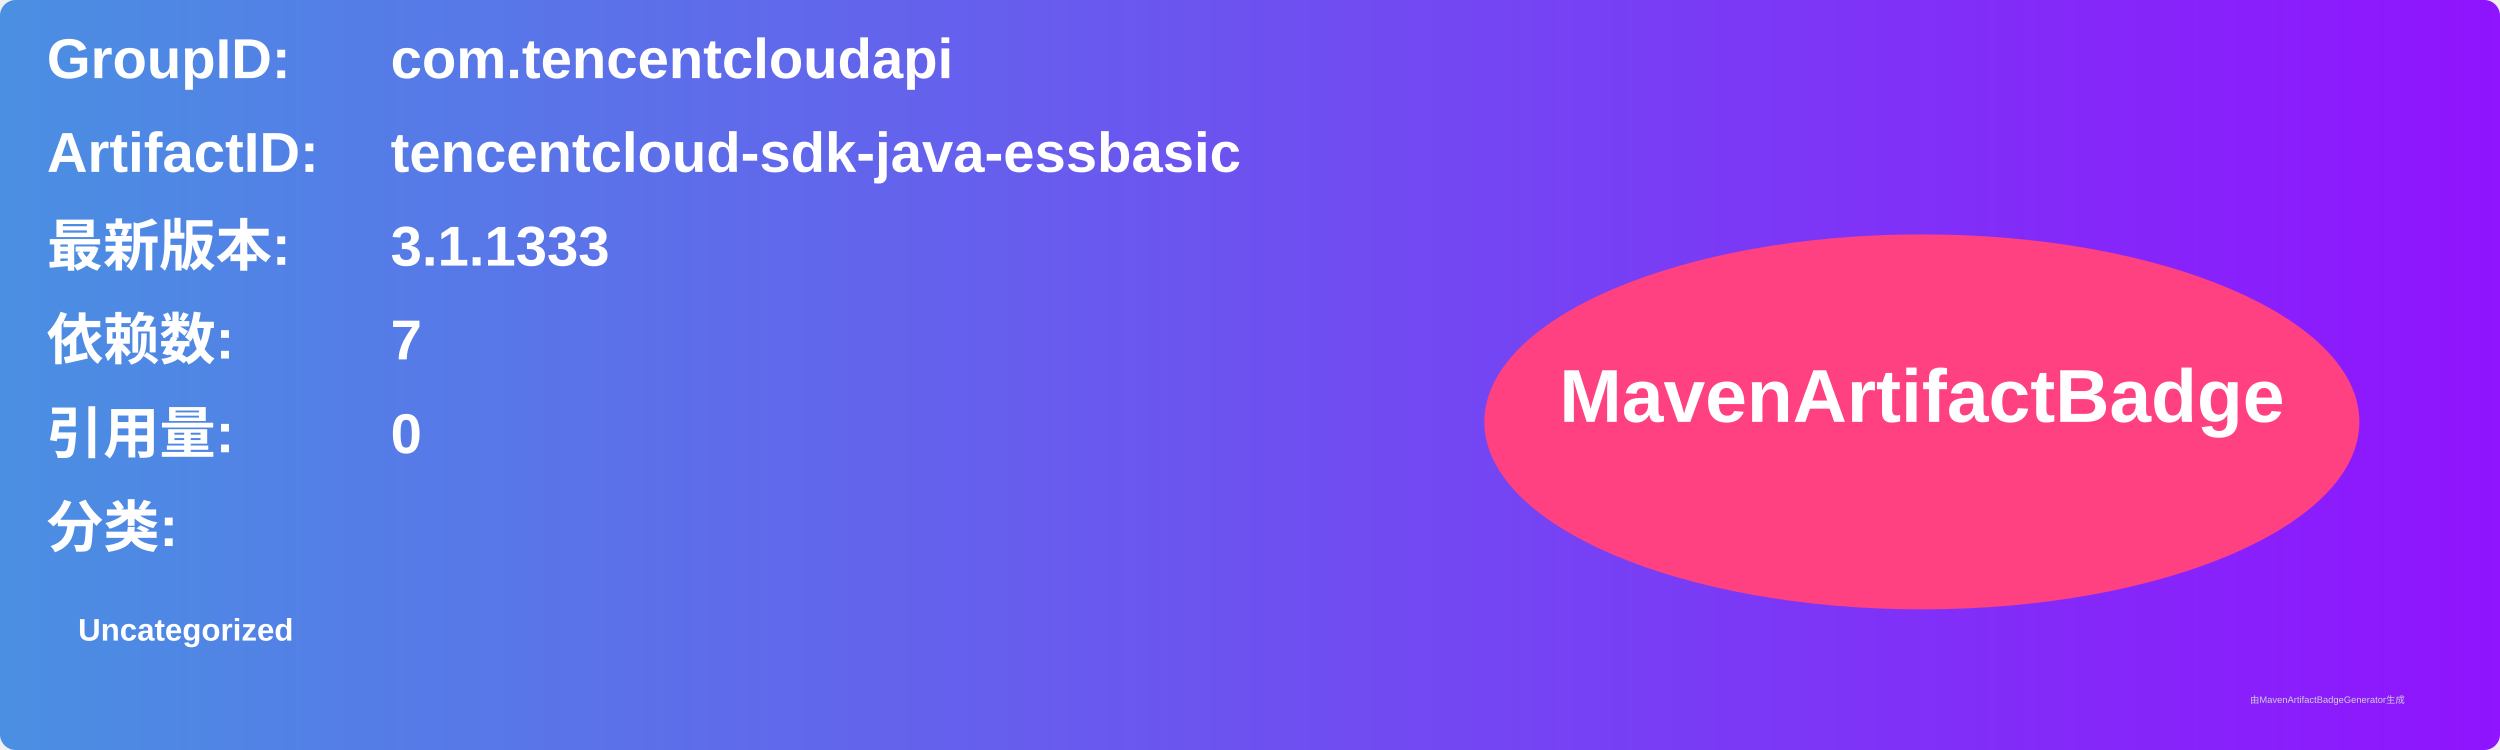
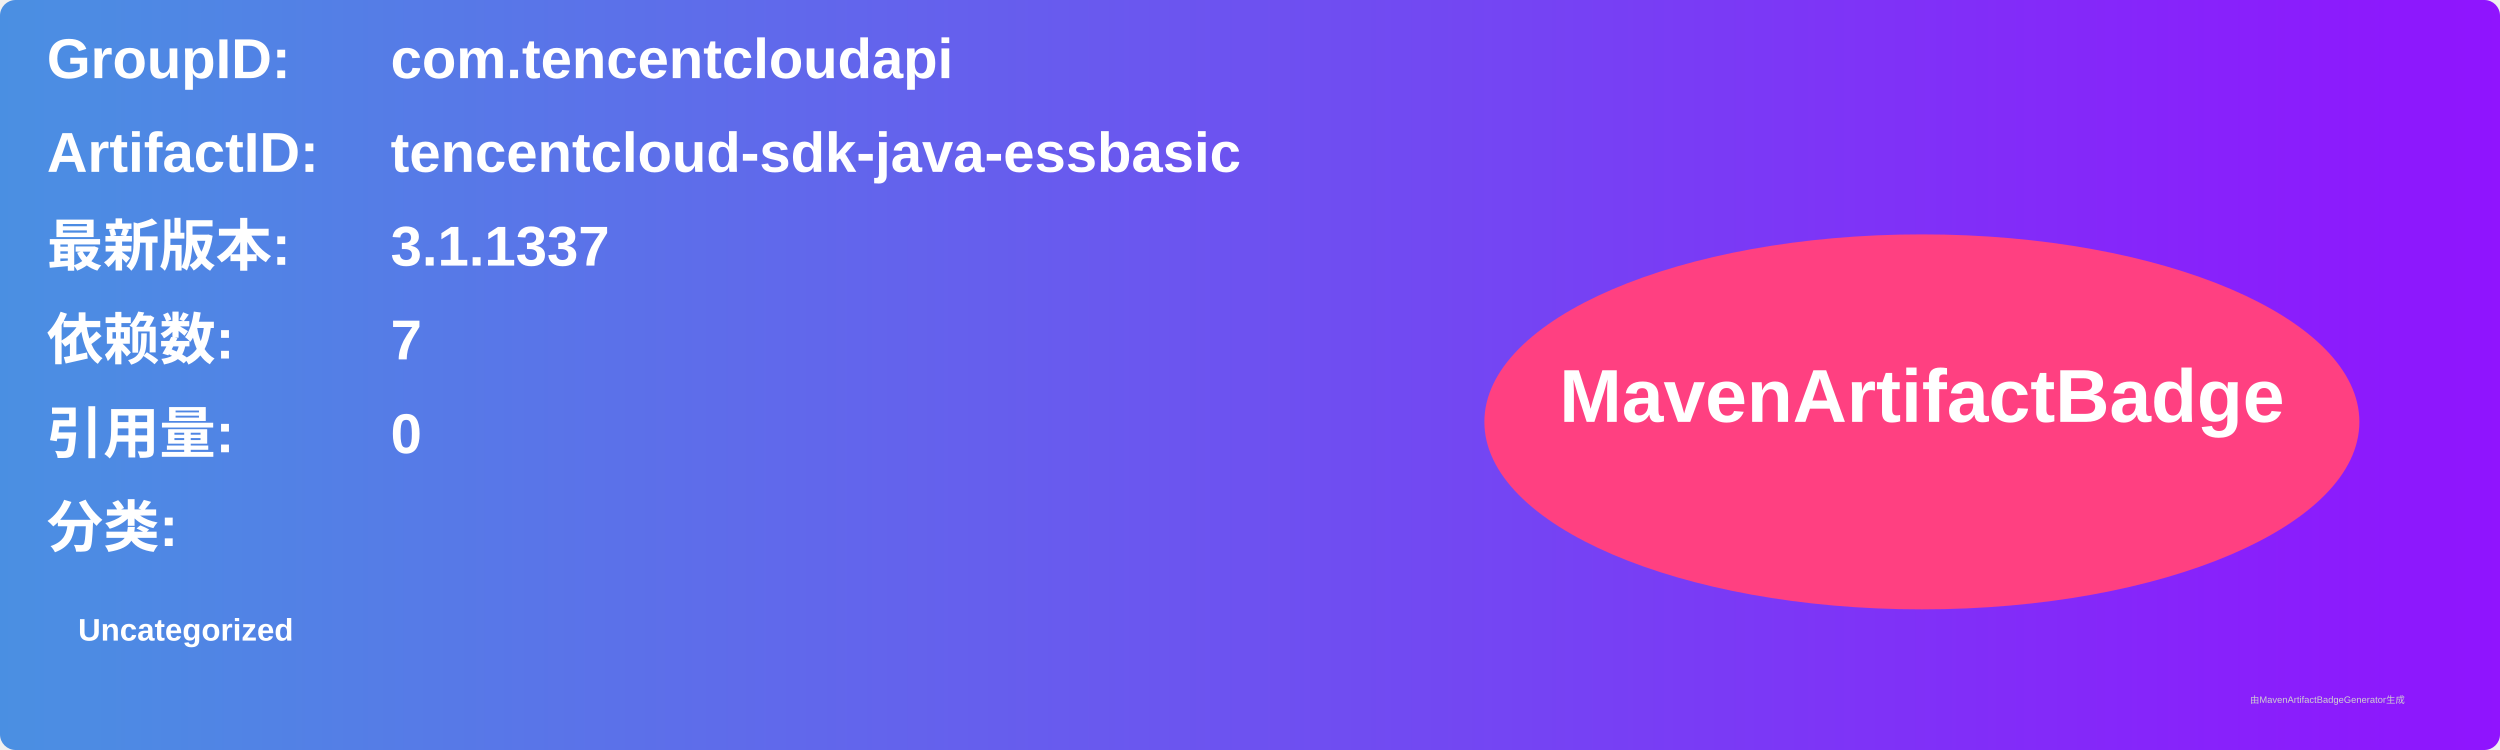
<svg xmlns="http://www.w3.org/2000/svg" width="800" height="240" viewBox="0 0 800 240">
  <linearGradient id="grad" x1="0%" y1="0%" x2="100%" y2="0%">
    <stop offset="0%" stop-color="#4a90e2" />
    <stop offset="100%" stop-color="#9013fe" />
  </linearGradient>
  <rect width="100%" height="100%" rx="5" ry="5" fill="url(#grad)" />
  <g transform="translate(15, 15)">
    <text x="0" y="10" font-family="Arial" font-size="18" fill="white" font-weight="bold" width="260">GroupID:</text>
    <text x="110" y="10" font-family="Arial" font-size="18" fill="white" font-weight="bold" width="460">com.tencentcloudapi</text>
    <text x="0" y="40" font-family="Arial" font-size="18" fill="white" font-weight="bold" width="260">ArtifactID:</text>
    <text x="110" y="40" font-family="Arial" font-size="18" fill="white" font-weight="bold" width="460">tencentcloud-sdk-java-essbasic</text>
    <text x="0" y="70" font-family="Arial" font-size="18" fill="white" font-weight="bold">最新版本:</text>
    <text x="110" y="70" font-family="Arial" font-size="18" fill="white" font-weight="bold">
-       <tspan font-weight="bold">3.1.1333</tspan>
+       <tspan font-weight="bold">3.1.1337</tspan>
    </text>
    <text x="0" y="100" font-family="Arial" font-size="18" fill="white" font-weight="bold">依赖数: </text>
    <text x="110" y="100" font-family="Arial" font-size="18" fill="white">
      <tspan font-weight="bold">7</tspan>
    </text>
    <text x="0" y="130" font-family="Arial" font-size="18" fill="white" font-weight="bold">引用量: </text>
    <text x="110" y="130" font-family="Arial" font-size="18" fill="white">
      <tspan font-weight="bold">0</tspan>
    </text>
    <text x="0" y="160" font-family="Arial" font-size="18" fill="white" font-weight="bold">分类:</text>
    <text x="10" y="190" font-family="Arial" font-size="10" fill="white">
      <tspan font-weight="bold">Uncategorized</tspan>
    </text>
    <ellipse cx="600" cy="120" rx="140" ry="60" fill="#ff4081" />
    <text x="600" y="120" text-anchor="middle" font-family="Arial" font-size="24" fill="white" font-weight="bold">MavenArtifactBadge</text>
  </g>
  <text x="720" y="225" font-family="Arial" font-size="3" fill="#d0d0d0">由MavenArtifactBadgeGenerator生成</text>
</svg>
